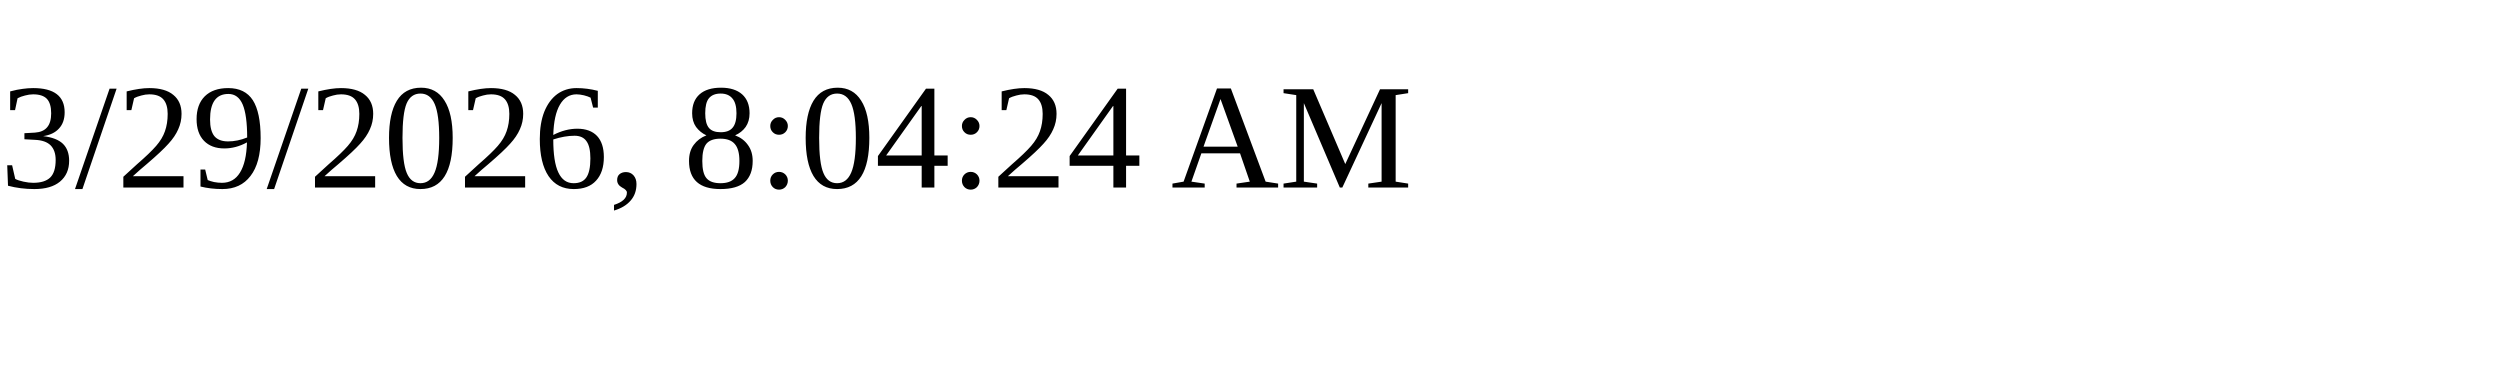
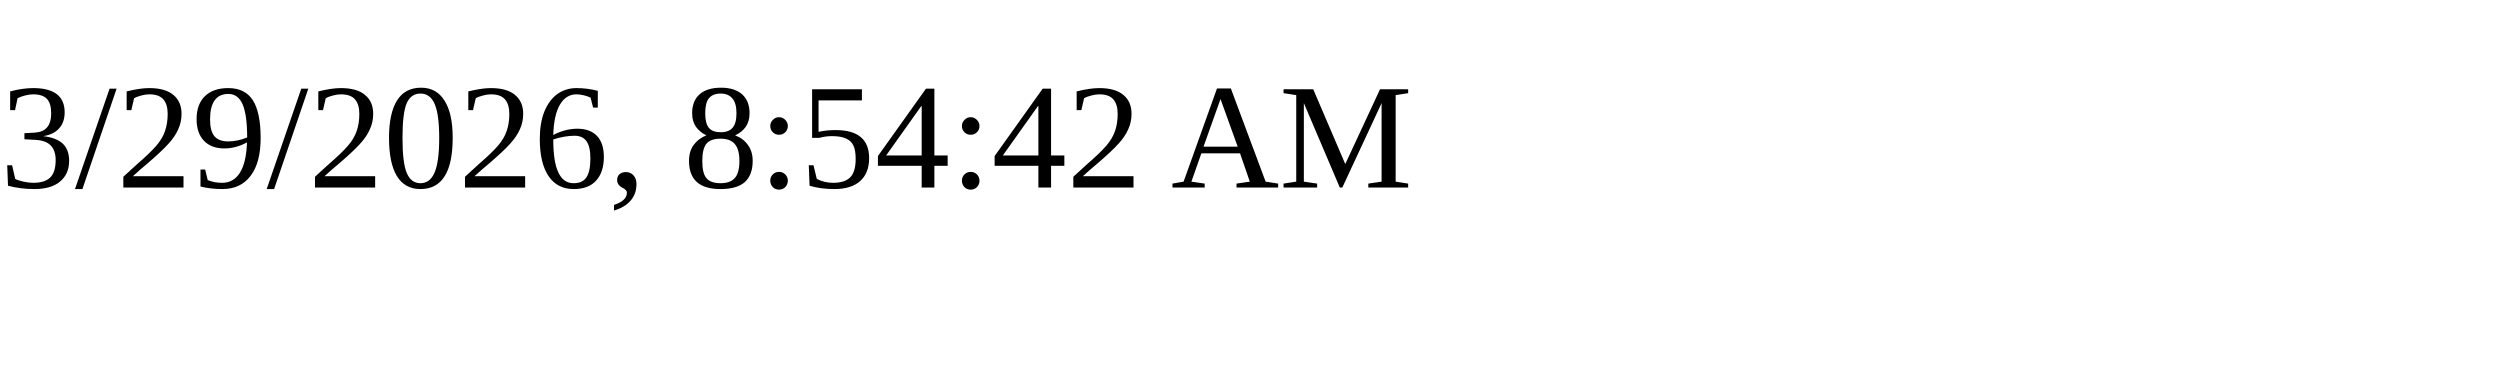
<svg xmlns="http://www.w3.org/2000/svg" height="30" width="200">
-   <text x="0" y="15">3/29/2026, 8:04:24 AM</text>
+   <text x="0" y="15">3/29/2026, 8:54:42 AM</text>
</svg>
